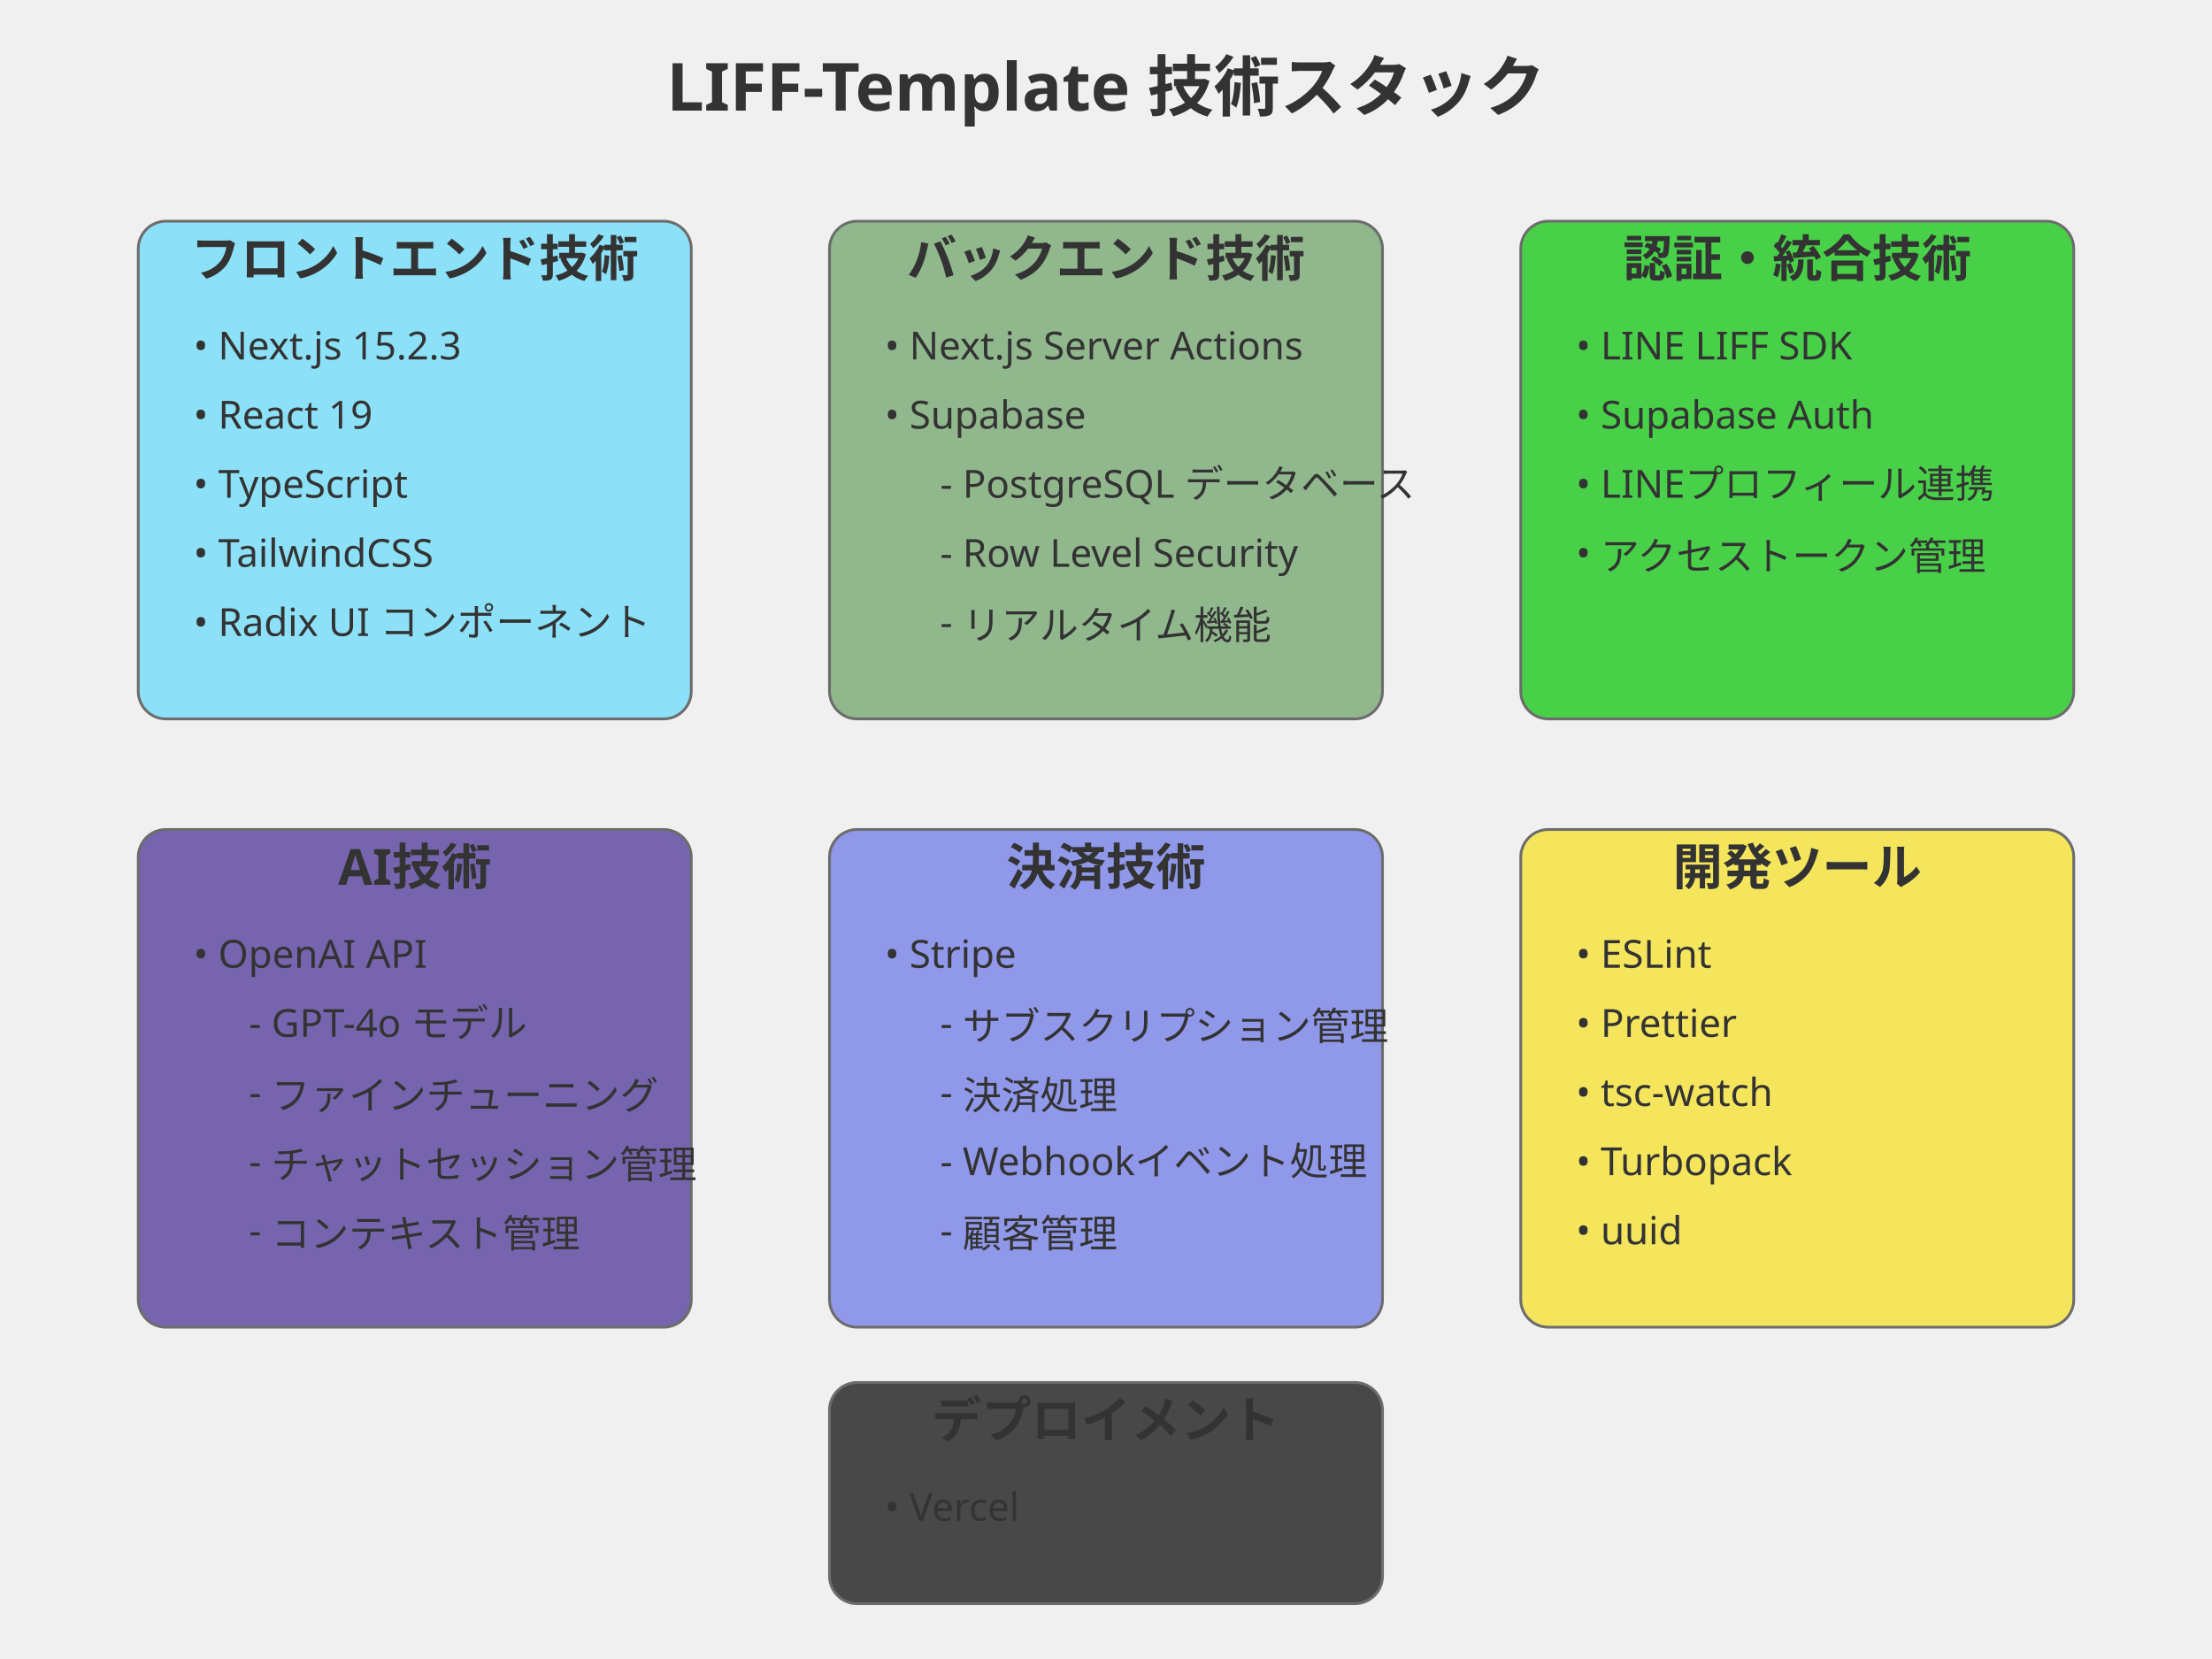
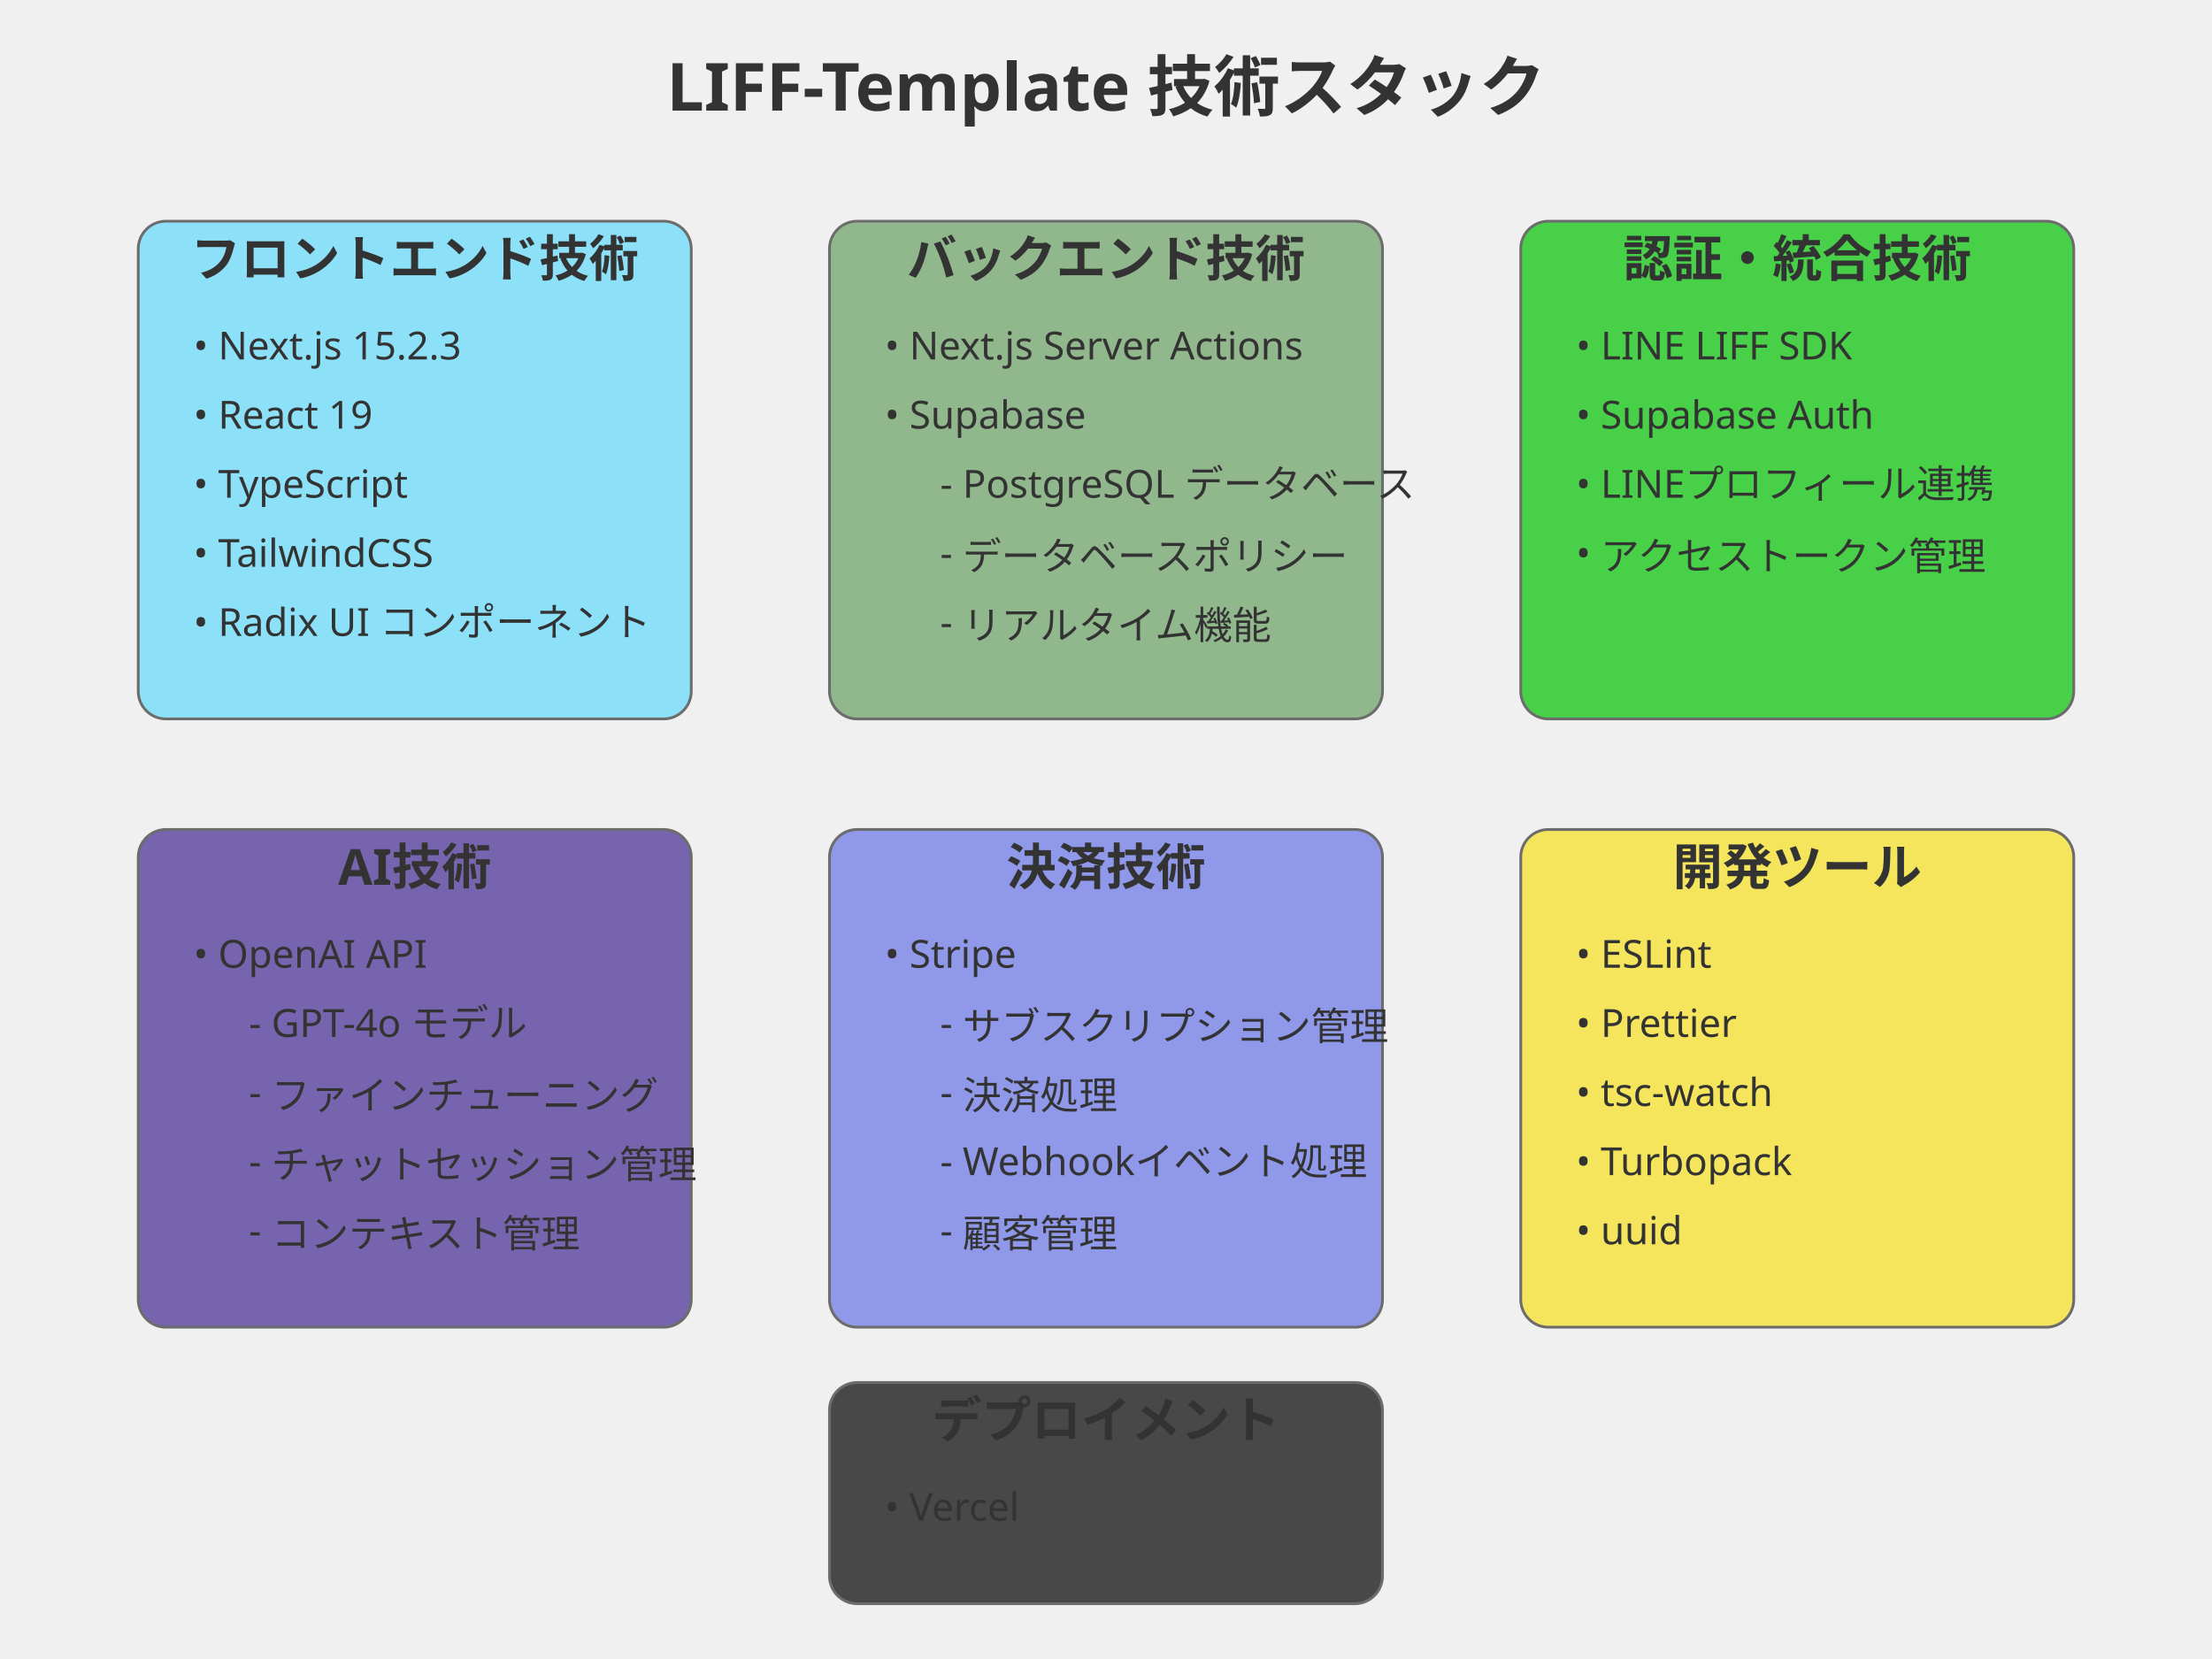
<svg xmlns="http://www.w3.org/2000/svg" width="800" height="600" viewBox="0 0 800 600">
  <style>
    .title { font: bold 24px sans-serif; fill: #333; }
    .section-title { font: bold 18px sans-serif; fill: #333; }
    .tech { font: 14px sans-serif; fill: #333; }
    .frontend { fill: #61DAFB; stroke: #333; stroke-width: 1; }
    .backend { fill: #68A063; stroke: #333; stroke-width: 1; }
    .auth { fill: #00C300; stroke: #333; stroke-width: 1; }
    .ai { fill: #412991; stroke: #333; stroke-width: 1; }
    .payment { fill: #6772E5; stroke: #333; stroke-width: 1; }
    .tools { fill: #F7DF1E; stroke: #333; stroke-width: 1; }
    .deploy { fill: #000000; stroke: #333; stroke-width: 1; }
  </style>
  <text x="400" y="40" text-anchor="middle" class="title">LIFF-Template 技術スタック</text>
  <rect x="50" y="80" width="200" height="180" rx="10" class="frontend" opacity="0.7" />
  <text x="150" y="100" text-anchor="middle" class="section-title">フロントエンド技術</text>
  <text x="70" y="130" class="tech">• Next.js 15.2.3</text>
  <text x="70" y="155" class="tech">• React 19</text>
  <text x="70" y="180" class="tech">• TypeScript</text>
  <text x="70" y="205" class="tech">• TailwindCSS</text>
  <text x="70" y="230" class="tech">• Radix UI コンポーネント</text>
  <rect x="300" y="80" width="200" height="180" rx="10" class="backend" opacity="0.7" />
  <text x="400" y="100" text-anchor="middle" class="section-title">バックエンド技術</text>
  <text x="320" y="130" class="tech">• Next.js Server Actions</text>
  <text x="320" y="155" class="tech">• Supabase</text>
  <text x="340" y="180" class="tech">- PostgreSQL データベース</text>
-   <text x="340" y="205" class="tech">- Row Level Security</text>
+   <text x="340" y="205" class="tech">- データベースポリシー</text>
  <text x="340" y="230" class="tech">- リアルタイム機能</text>
  <rect x="550" y="80" width="200" height="180" rx="10" class="auth" opacity="0.7" />
  <text x="650" y="100" text-anchor="middle" class="section-title">認証・統合技術</text>
  <text x="570" y="130" class="tech">• LINE LIFF SDK</text>
  <text x="570" y="155" class="tech">• Supabase Auth</text>
  <text x="570" y="180" class="tech">• LINEプロフィール連携</text>
  <text x="570" y="205" class="tech">• アクセストークン管理</text>
  <rect x="50" y="300" width="200" height="180" rx="10" class="ai" opacity="0.7" />
  <text x="150" y="320" text-anchor="middle" class="section-title" fill="#fff">AI技術</text>
  <text x="70" y="350" class="tech" fill="#fff">• OpenAI API</text>
  <text x="90" y="375" class="tech" fill="#fff">- GPT-4o モデル</text>
  <text x="90" y="400" class="tech" fill="#fff">- ファインチューニング</text>
  <text x="90" y="425" class="tech" fill="#fff">- チャットセッション管理</text>
  <text x="90" y="450" class="tech" fill="#fff">- コンテキスト管理</text>
  <rect x="300" y="300" width="200" height="180" rx="10" class="payment" opacity="0.7" />
  <text x="400" y="320" text-anchor="middle" class="section-title" fill="#fff">決済技術</text>
  <text x="320" y="350" class="tech" fill="#fff">• Stripe</text>
  <text x="340" y="375" class="tech" fill="#fff">- サブスクリプション管理</text>
  <text x="340" y="400" class="tech" fill="#fff">- 決済処理</text>
  <text x="340" y="425" class="tech" fill="#fff">- Webhookイベント処理</text>
  <text x="340" y="450" class="tech" fill="#fff">- 顧客管理</text>
  <rect x="550" y="300" width="200" height="180" rx="10" class="tools" opacity="0.7" />
  <text x="650" y="320" text-anchor="middle" class="section-title">開発ツール</text>
  <text x="570" y="350" class="tech">• ESLint</text>
  <text x="570" y="375" class="tech">• Prettier</text>
  <text x="570" y="400" class="tech">• tsc-watch</text>
  <text x="570" y="425" class="tech">• Turbopack</text>
  <text x="570" y="450" class="tech">• uuid</text>
  <rect x="300" y="500" width="200" height="80" rx="10" class="deploy" opacity="0.7" />
  <text x="400" y="520" text-anchor="middle" class="section-title" fill="#fff">デプロイメント</text>
  <text x="320" y="550" class="tech" fill="#fff">• Vercel</text>
</svg>
